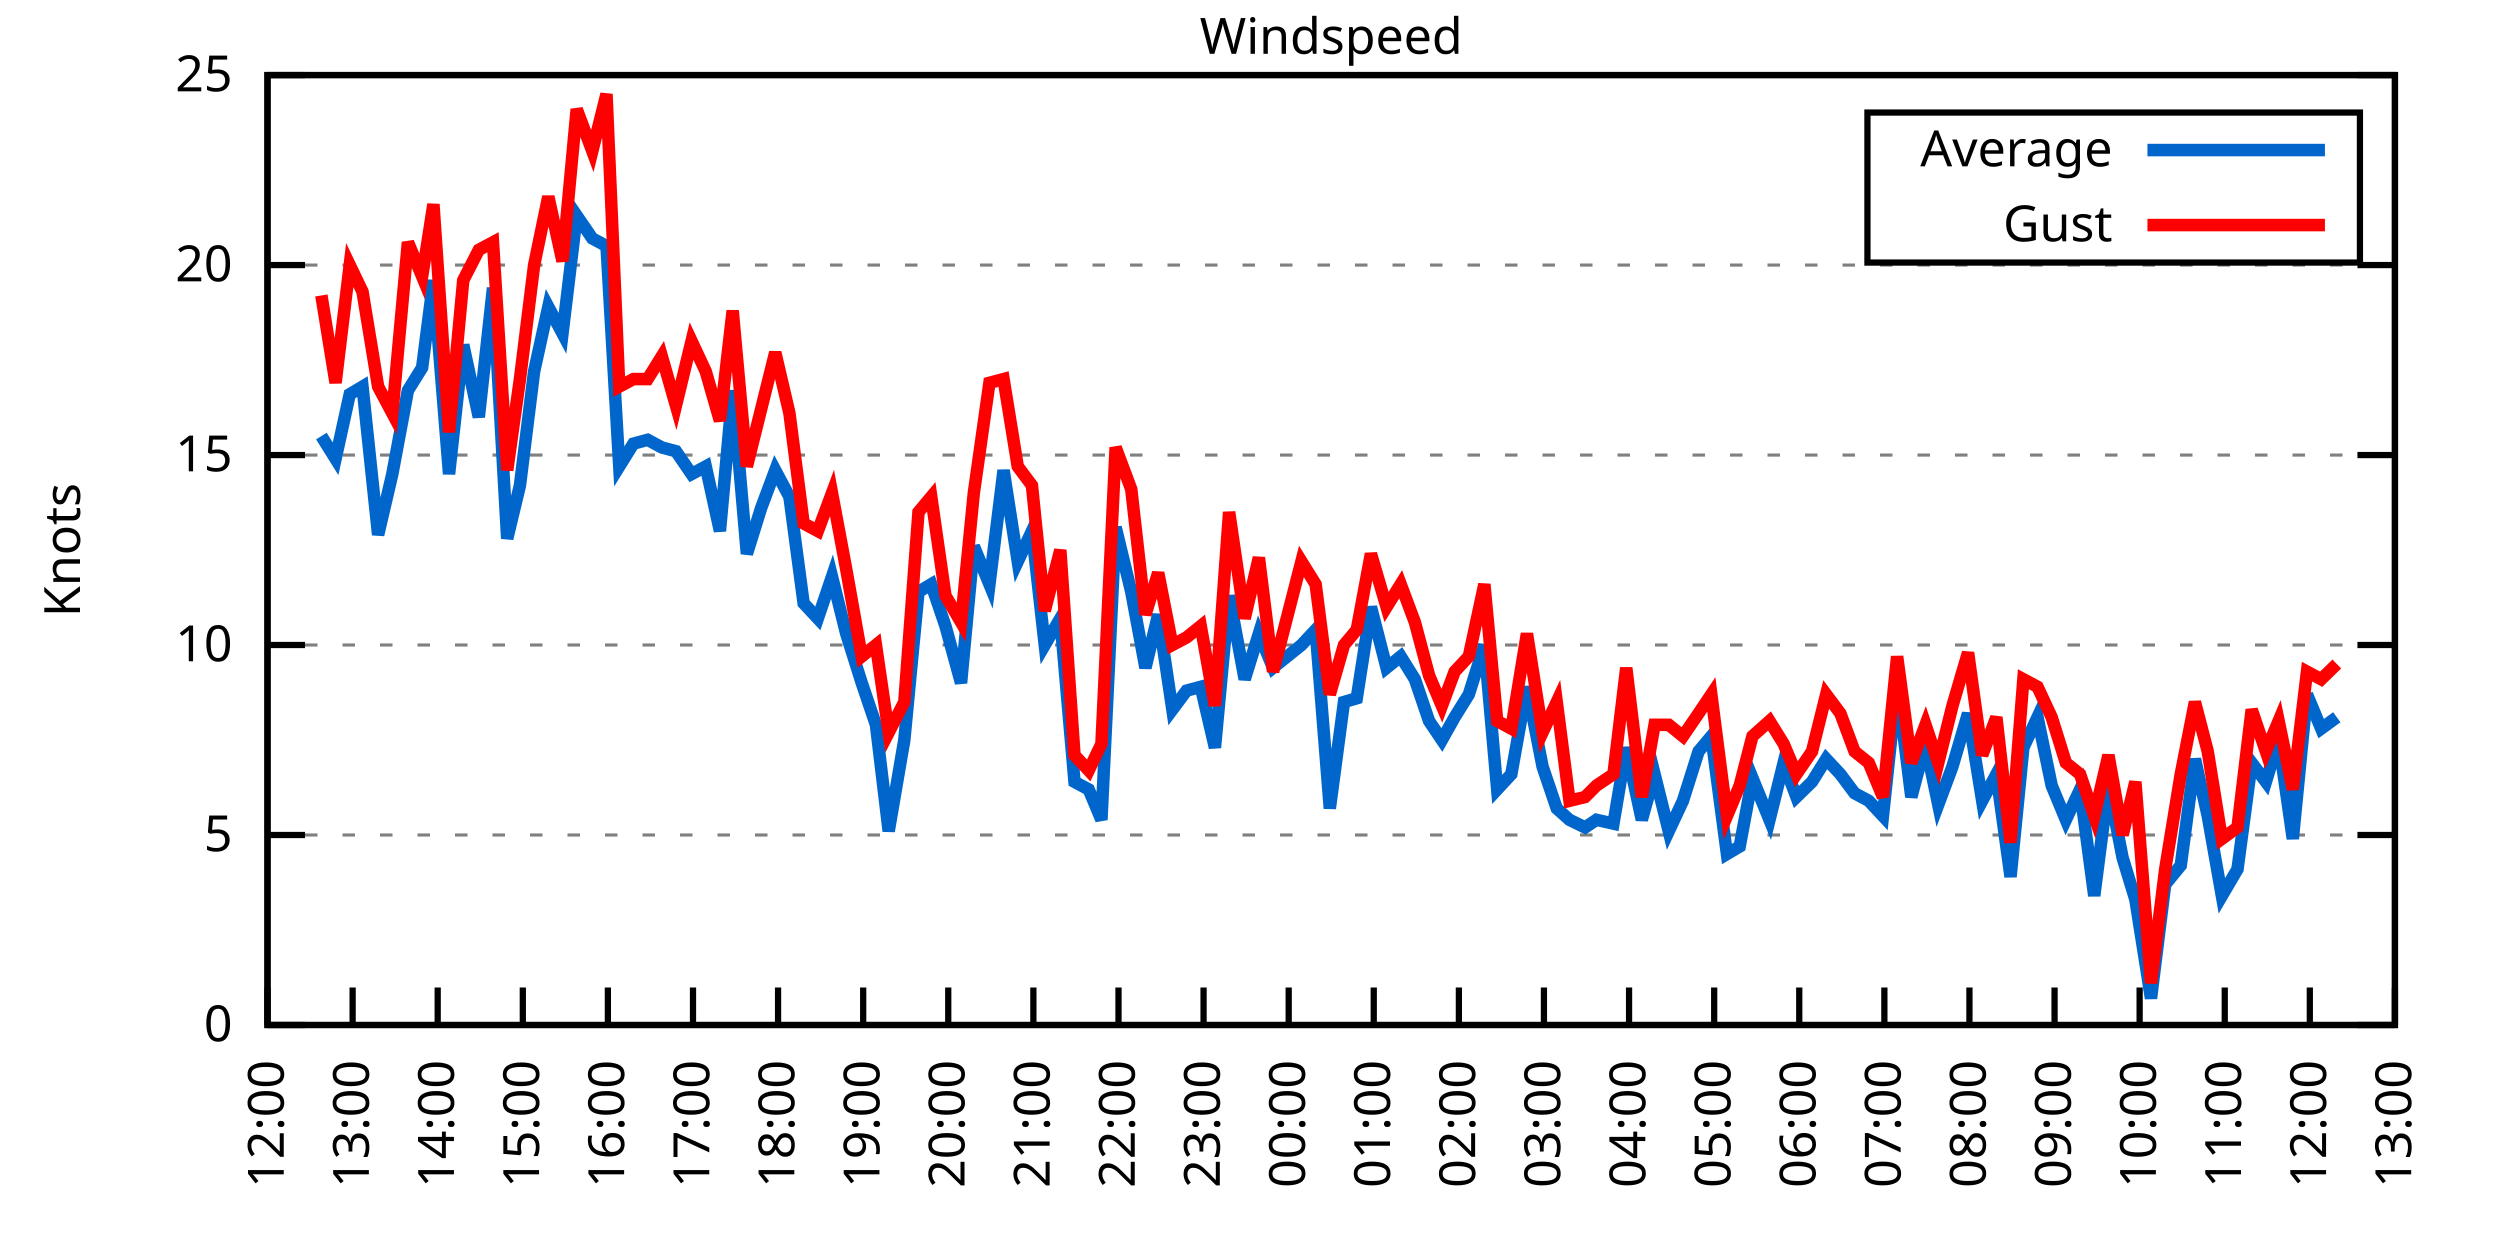
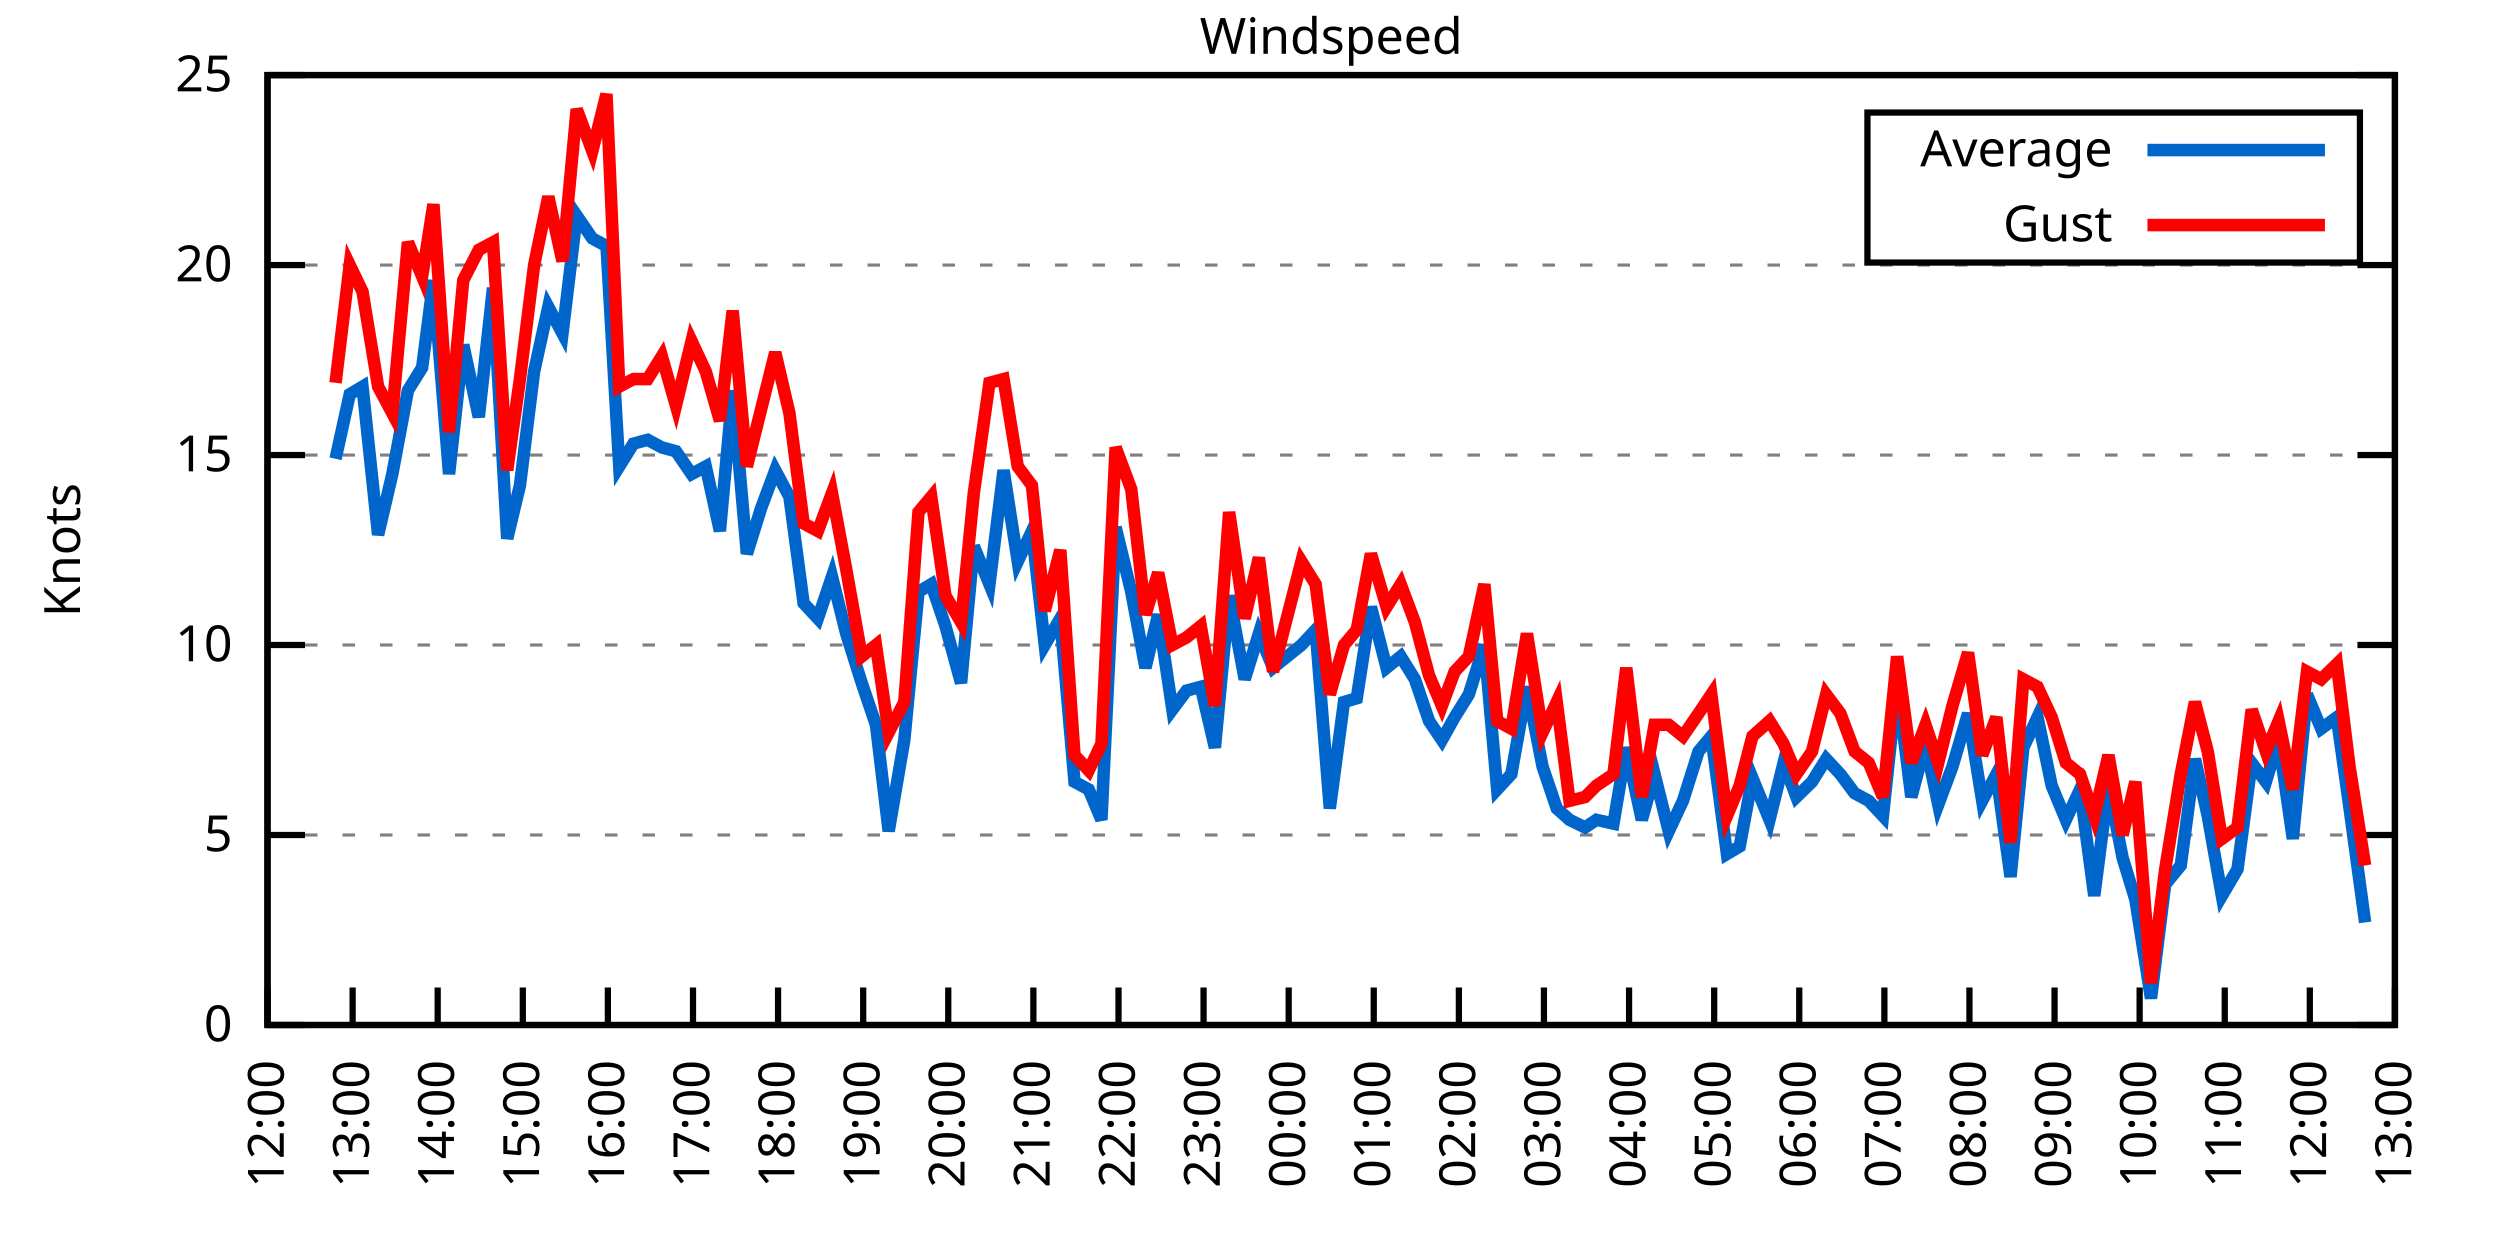
<svg xmlns="http://www.w3.org/2000/svg" xmlns:xlink="http://www.w3.org/1999/xlink" width="400" height="200" viewBox="0 0 400 200">
  <g id="gnuplot_canvas">
    <rect x="0" y="0" width="400" height="200" fill="none" />
    <defs>
      <circle id="gpDot" r="0.5" stroke-width="0.5" stroke="currentColor" />
      <path id="gpPt0" stroke-width="0.333" stroke="currentColor" d="M-1,0 h2 M0,-1 v2" />
      <path id="gpPt1" stroke-width="0.333" stroke="currentColor" d="M-1,-1 L1,1 M1,-1 L-1,1" />
      <path id="gpPt2" stroke-width="0.333" stroke="currentColor" d="M-1,0 L1,0 M0,-1 L0,1 M-1,-1 L1,1 M-1,1 L1,-1" />
      <rect id="gpPt3" stroke-width="0.333" stroke="currentColor" x="-1" y="-1" width="2" height="2" />
      <rect id="gpPt4" stroke-width="0.333" stroke="currentColor" fill="currentColor" x="-1" y="-1" width="2" height="2" />
      <circle id="gpPt5" stroke-width="0.333" stroke="currentColor" cx="0" cy="0" r="1" />
      <use xlink:href="#gpPt5" id="gpPt6" fill="currentColor" stroke="none" />
      <path id="gpPt7" stroke-width="0.333" stroke="currentColor" d="M0,-1.33 L-1.33,0.67 L1.33,0.67 z" />
      <use xlink:href="#gpPt7" id="gpPt8" fill="currentColor" stroke="none" />
      <use xlink:href="#gpPt7" id="gpPt9" stroke="currentColor" transform="rotate(180)" />
      <use xlink:href="#gpPt9" id="gpPt10" fill="currentColor" stroke="none" />
      <use xlink:href="#gpPt3" id="gpPt11" stroke="currentColor" transform="rotate(45)" />
      <use xlink:href="#gpPt11" id="gpPt12" fill="currentColor" stroke="none" />
      <path id="gpPt13" stroke-width="0.333" stroke="currentColor" d="M0,1.330 L1.265,0.411 L0.782,-1.067 L-0.782,-1.076 L-1.265,0.411 z" />
      <use xlink:href="#gpPt13" id="gpPt14" fill="currentColor" stroke="none" />
      <filter id="textbox" filterUnits="objectBoundingBox" x="0" y="0" height="1" width="1">
        <feFlood flood-color="white" flood-opacity="1" result="bgnd" />
        <feComposite in="SourceGraphic" in2="bgnd" operator="atop" />
      </filter>
      <filter id="greybox" filterUnits="objectBoundingBox" x="0" y="0" height="1" width="1">
        <feFlood flood-color="lightgrey" flood-opacity="1" result="grey" />
        <feComposite in="SourceGraphic" in2="grey" operator="atop" />
      </filter>
    </defs>
    <g fill="none" color="white" stroke="currentColor" stroke-width="1.00" stroke-linecap="butt" stroke-linejoin="miter">
</g>
    <g fill="none" color="black" stroke="currentColor" stroke-width="1.00" stroke-linecap="butt" stroke-linejoin="miter">
      <g stroke="none" shape-rendering="crispEdges">
        <polygon fill="rgb(255, 255, 255)" points="42.80,164.00 383.18,164.00 383.18,12.02 42.80,12.02 " />
      </g>
    </g>
    <g fill="none" color="black" stroke="currentColor" stroke-width="1.00" stroke-linecap="butt" stroke-linejoin="miter">
</g>
    <g fill="none" color="black" stroke="black" stroke-width="0.50" stroke-linecap="butt" stroke-linejoin="miter">
</g>
    <g fill="none" color="gray" stroke="currentColor" stroke-width="0.50" stroke-linecap="butt" stroke-linejoin="miter">
      <path stroke="gray" stroke-dasharray="2,4" class="gridline" d="M42.80,164.00 L383.19,164.00  " />
    </g>
    <g fill="none" color="gray" stroke="gray" stroke-width="1.00" stroke-linecap="butt" stroke-linejoin="miter">
</g>
    <g fill="none" color="black" stroke="currentColor" stroke-width="1.00" stroke-linecap="butt" stroke-linejoin="miter">
      <path stroke="black" d="M42.80,164.00 L48.80,164.00 M383.19,164.00 L377.19,164.00  " />
      <g transform="translate(37.20,166.60)" stroke="none" fill="black" font-family="Sans" font-size="8.00" text-anchor="end">
        <text>
          <tspan font-family="Sans"> 0</tspan>
        </text>
      </g>
    </g>
    <g fill="none" color="black" stroke="currentColor" stroke-width="1.00" stroke-linecap="butt" stroke-linejoin="miter">
</g>
    <g fill="none" color="black" stroke="black" stroke-width="0.50" stroke-linecap="butt" stroke-linejoin="miter">
</g>
    <g fill="none" color="gray" stroke="currentColor" stroke-width="0.50" stroke-linecap="butt" stroke-linejoin="miter">
      <path stroke="gray" stroke-dasharray="2,4" class="gridline" d="M42.80,133.60 L383.19,133.60  " />
    </g>
    <g fill="none" color="gray" stroke="gray" stroke-width="1.00" stroke-linecap="butt" stroke-linejoin="miter">
</g>
    <g fill="none" color="black" stroke="currentColor" stroke-width="1.00" stroke-linecap="butt" stroke-linejoin="miter">
      <path stroke="black" d="M42.80,133.60 L48.80,133.60 M383.19,133.60 L377.19,133.60  " />
      <g transform="translate(37.20,136.20)" stroke="none" fill="black" font-family="Sans" font-size="8.00" text-anchor="end">
        <text>
          <tspan font-family="Sans"> 5</tspan>
        </text>
      </g>
    </g>
    <g fill="none" color="black" stroke="currentColor" stroke-width="1.00" stroke-linecap="butt" stroke-linejoin="miter">
</g>
    <g fill="none" color="black" stroke="black" stroke-width="0.50" stroke-linecap="butt" stroke-linejoin="miter">
</g>
    <g fill="none" color="gray" stroke="currentColor" stroke-width="0.50" stroke-linecap="butt" stroke-linejoin="miter">
      <path stroke="gray" stroke-dasharray="2,4" class="gridline" d="M42.80,103.20 L383.19,103.20  " />
    </g>
    <g fill="none" color="gray" stroke="gray" stroke-width="1.00" stroke-linecap="butt" stroke-linejoin="miter">
</g>
    <g fill="none" color="black" stroke="currentColor" stroke-width="1.00" stroke-linecap="butt" stroke-linejoin="miter">
      <path stroke="black" d="M42.80,103.20 L48.80,103.20 M383.19,103.20 L377.19,103.20  " />
      <g transform="translate(37.20,105.80)" stroke="none" fill="black" font-family="Sans" font-size="8.00" text-anchor="end">
        <text>
          <tspan font-family="Sans"> 10</tspan>
        </text>
      </g>
    </g>
    <g fill="none" color="black" stroke="currentColor" stroke-width="1.00" stroke-linecap="butt" stroke-linejoin="miter">
</g>
    <g fill="none" color="black" stroke="black" stroke-width="0.50" stroke-linecap="butt" stroke-linejoin="miter">
</g>
    <g fill="none" color="gray" stroke="currentColor" stroke-width="0.50" stroke-linecap="butt" stroke-linejoin="miter">
      <path stroke="gray" stroke-dasharray="2,4" class="gridline" d="M42.80,72.81 L383.19,72.81  " />
    </g>
    <g fill="none" color="gray" stroke="gray" stroke-width="1.00" stroke-linecap="butt" stroke-linejoin="miter">
</g>
    <g fill="none" color="black" stroke="currentColor" stroke-width="1.00" stroke-linecap="butt" stroke-linejoin="miter">
      <path stroke="black" d="M42.80,72.81 L48.80,72.81 M383.19,72.81 L377.19,72.81  " />
      <g transform="translate(37.20,75.41)" stroke="none" fill="black" font-family="Sans" font-size="8.00" text-anchor="end">
        <text>
          <tspan font-family="Sans"> 15</tspan>
        </text>
      </g>
    </g>
    <g fill="none" color="black" stroke="currentColor" stroke-width="1.00" stroke-linecap="butt" stroke-linejoin="miter">
</g>
    <g fill="none" color="black" stroke="black" stroke-width="0.50" stroke-linecap="butt" stroke-linejoin="miter">
</g>
    <g fill="none" color="gray" stroke="currentColor" stroke-width="0.50" stroke-linecap="butt" stroke-linejoin="miter">
      <path stroke="gray" stroke-dasharray="2,4" class="gridline" d="M42.80,42.41 L383.19,42.41  " />
    </g>
    <g fill="none" color="gray" stroke="gray" stroke-width="1.00" stroke-linecap="butt" stroke-linejoin="miter">
</g>
    <g fill="none" color="black" stroke="currentColor" stroke-width="1.00" stroke-linecap="butt" stroke-linejoin="miter">
      <path stroke="black" d="M42.80,42.41 L48.80,42.41 M383.19,42.41 L377.19,42.41  " />
      <g transform="translate(37.20,45.01)" stroke="none" fill="black" font-family="Sans" font-size="8.00" text-anchor="end">
        <text>
          <tspan font-family="Sans"> 20</tspan>
        </text>
      </g>
    </g>
    <g fill="none" color="black" stroke="currentColor" stroke-width="1.00" stroke-linecap="butt" stroke-linejoin="miter">
</g>
    <g fill="none" color="black" stroke="black" stroke-width="0.50" stroke-linecap="butt" stroke-linejoin="miter">
</g>
    <g fill="none" color="gray" stroke="currentColor" stroke-width="0.50" stroke-linecap="butt" stroke-linejoin="miter">
      <path stroke="gray" stroke-dasharray="2,4" class="gridline" d="M42.80,12.01 L383.19,12.01  " />
    </g>
    <g fill="none" color="gray" stroke="gray" stroke-width="1.00" stroke-linecap="butt" stroke-linejoin="miter">
</g>
    <g fill="none" color="black" stroke="currentColor" stroke-width="1.00" stroke-linecap="butt" stroke-linejoin="miter">
      <path stroke="black" d="M42.80,12.01 L48.80,12.01 M383.19,12.01 L377.19,12.01  " />
      <g transform="translate(37.20,14.61)" stroke="none" fill="black" font-family="Sans" font-size="8.00" text-anchor="end">
        <text>
          <tspan font-family="Sans"> 25</tspan>
        </text>
      </g>
    </g>
    <g fill="none" color="black" stroke="currentColor" stroke-width="1.00" stroke-linecap="butt" stroke-linejoin="miter">
      <path stroke="black" d="M42.80,164.00 L42.80,158.00  " />
      <g transform="translate(45.40,169.60) rotate(270.00)" stroke="none" fill="black" font-family="Sans" font-size="8.00" text-anchor="end">
        <text>
          <tspan font-family="Sans">12:00</tspan>
        </text>
      </g>
    </g>
    <g fill="none" color="black" stroke="currentColor" stroke-width="1.00" stroke-linecap="butt" stroke-linejoin="miter">
      <path stroke="black" d="M56.42,164.00 L56.42,158.00  " />
      <g transform="translate(59.02,169.60) rotate(270.00)" stroke="none" fill="black" font-family="Sans" font-size="8.00" text-anchor="end">
        <text>
          <tspan font-family="Sans">13:00</tspan>
        </text>
      </g>
    </g>
    <g fill="none" color="black" stroke="currentColor" stroke-width="1.00" stroke-linecap="butt" stroke-linejoin="miter">
      <path stroke="black" d="M70.03,164.00 L70.03,158.00  " />
      <g transform="translate(72.63,169.60) rotate(270.00)" stroke="none" fill="black" font-family="Sans" font-size="8.00" text-anchor="end">
        <text>
          <tspan font-family="Sans">14:00</tspan>
        </text>
      </g>
    </g>
    <g fill="none" color="black" stroke="currentColor" stroke-width="1.00" stroke-linecap="butt" stroke-linejoin="miter">
      <path stroke="black" d="M83.65,164.00 L83.65,158.00  " />
      <g transform="translate(86.25,169.60) rotate(270.00)" stroke="none" fill="black" font-family="Sans" font-size="8.00" text-anchor="end">
        <text>
          <tspan font-family="Sans">15:00</tspan>
        </text>
      </g>
    </g>
    <g fill="none" color="black" stroke="currentColor" stroke-width="1.00" stroke-linecap="butt" stroke-linejoin="miter">
      <path stroke="black" d="M97.26,164.00 L97.26,158.00  " />
      <g transform="translate(99.86,169.60) rotate(270.00)" stroke="none" fill="black" font-family="Sans" font-size="8.00" text-anchor="end">
        <text>
          <tspan font-family="Sans">16:00</tspan>
        </text>
      </g>
    </g>
    <g fill="none" color="black" stroke="currentColor" stroke-width="1.00" stroke-linecap="butt" stroke-linejoin="miter">
      <path stroke="black" d="M110.88,164.00 L110.88,158.00  " />
      <g transform="translate(113.48,169.60) rotate(270.00)" stroke="none" fill="black" font-family="Sans" font-size="8.00" text-anchor="end">
        <text>
          <tspan font-family="Sans">17:00</tspan>
        </text>
      </g>
    </g>
    <g fill="none" color="black" stroke="currentColor" stroke-width="1.00" stroke-linecap="butt" stroke-linejoin="miter">
      <path stroke="black" d="M124.49,164.00 L124.49,158.00  " />
      <g transform="translate(127.09,169.60) rotate(270.00)" stroke="none" fill="black" font-family="Sans" font-size="8.00" text-anchor="end">
        <text>
          <tspan font-family="Sans">18:00</tspan>
        </text>
      </g>
    </g>
    <g fill="none" color="black" stroke="currentColor" stroke-width="1.00" stroke-linecap="butt" stroke-linejoin="miter">
      <path stroke="black" d="M138.11,164.00 L138.11,158.00  " />
      <g transform="translate(140.71,169.60) rotate(270.00)" stroke="none" fill="black" font-family="Sans" font-size="8.00" text-anchor="end">
        <text>
          <tspan font-family="Sans">19:00</tspan>
        </text>
      </g>
    </g>
    <g fill="none" color="black" stroke="currentColor" stroke-width="1.00" stroke-linecap="butt" stroke-linejoin="miter">
      <path stroke="black" d="M151.72,164.00 L151.72,158.00  " />
      <g transform="translate(154.32,169.60) rotate(270.00)" stroke="none" fill="black" font-family="Sans" font-size="8.00" text-anchor="end">
        <text>
          <tspan font-family="Sans">20:00</tspan>
        </text>
      </g>
    </g>
    <g fill="none" color="black" stroke="currentColor" stroke-width="1.00" stroke-linecap="butt" stroke-linejoin="miter">
      <path stroke="black" d="M165.34,164.00 L165.34,158.00  " />
      <g transform="translate(167.94,169.60) rotate(270.00)" stroke="none" fill="black" font-family="Sans" font-size="8.00" text-anchor="end">
        <text>
          <tspan font-family="Sans">21:00</tspan>
        </text>
      </g>
    </g>
    <g fill="none" color="black" stroke="currentColor" stroke-width="1.00" stroke-linecap="butt" stroke-linejoin="miter">
      <path stroke="black" d="M178.96,164.00 L178.96,158.00  " />
      <g transform="translate(181.56,169.60) rotate(270.00)" stroke="none" fill="black" font-family="Sans" font-size="8.00" text-anchor="end">
        <text>
          <tspan font-family="Sans">22:00</tspan>
        </text>
      </g>
    </g>
    <g fill="none" color="black" stroke="currentColor" stroke-width="1.00" stroke-linecap="butt" stroke-linejoin="miter">
      <path stroke="black" d="M192.57,164.00 L192.57,158.00  " />
      <g transform="translate(195.17,169.60) rotate(270.00)" stroke="none" fill="black" font-family="Sans" font-size="8.00" text-anchor="end">
        <text>
          <tspan font-family="Sans">23:00</tspan>
        </text>
      </g>
    </g>
    <g fill="none" color="black" stroke="currentColor" stroke-width="1.00" stroke-linecap="butt" stroke-linejoin="miter">
      <path stroke="black" d="M206.19,164.00 L206.19,158.00  " />
      <g transform="translate(208.79,169.60) rotate(270.00)" stroke="none" fill="black" font-family="Sans" font-size="8.00" text-anchor="end">
        <text>
          <tspan font-family="Sans">00:00</tspan>
        </text>
      </g>
    </g>
    <g fill="none" color="black" stroke="currentColor" stroke-width="1.00" stroke-linecap="butt" stroke-linejoin="miter">
      <path stroke="black" d="M219.80,164.00 L219.80,158.00  " />
      <g transform="translate(222.40,169.60) rotate(270.00)" stroke="none" fill="black" font-family="Sans" font-size="8.00" text-anchor="end">
        <text>
          <tspan font-family="Sans">01:00</tspan>
        </text>
      </g>
    </g>
    <g fill="none" color="black" stroke="currentColor" stroke-width="1.00" stroke-linecap="butt" stroke-linejoin="miter">
      <path stroke="black" d="M233.42,164.00 L233.42,158.00  " />
      <g transform="translate(236.02,169.60) rotate(270.00)" stroke="none" fill="black" font-family="Sans" font-size="8.00" text-anchor="end">
        <text>
          <tspan font-family="Sans">02:00</tspan>
        </text>
      </g>
    </g>
    <g fill="none" color="black" stroke="currentColor" stroke-width="1.00" stroke-linecap="butt" stroke-linejoin="miter">
      <path stroke="black" d="M247.03,164.00 L247.03,158.00  " />
      <g transform="translate(249.63,169.60) rotate(270.00)" stroke="none" fill="black" font-family="Sans" font-size="8.00" text-anchor="end">
        <text>
          <tspan font-family="Sans">03:00</tspan>
        </text>
      </g>
    </g>
    <g fill="none" color="black" stroke="currentColor" stroke-width="1.00" stroke-linecap="butt" stroke-linejoin="miter">
      <path stroke="black" d="M260.65,164.00 L260.65,158.00  " />
      <g transform="translate(263.25,169.60) rotate(270.00)" stroke="none" fill="black" font-family="Sans" font-size="8.00" text-anchor="end">
        <text>
          <tspan font-family="Sans">04:00</tspan>
        </text>
      </g>
    </g>
    <g fill="none" color="black" stroke="currentColor" stroke-width="1.00" stroke-linecap="butt" stroke-linejoin="miter">
      <path stroke="black" d="M274.27,164.00 L274.27,158.00  " />
      <g transform="translate(276.87,169.60) rotate(270.00)" stroke="none" fill="black" font-family="Sans" font-size="8.00" text-anchor="end">
        <text>
          <tspan font-family="Sans">05:00</tspan>
        </text>
      </g>
    </g>
    <g fill="none" color="black" stroke="currentColor" stroke-width="1.00" stroke-linecap="butt" stroke-linejoin="miter">
      <path stroke="black" d="M287.88,164.00 L287.88,158.00  " />
      <g transform="translate(290.48,169.60) rotate(270.00)" stroke="none" fill="black" font-family="Sans" font-size="8.00" text-anchor="end">
        <text>
          <tspan font-family="Sans">06:00</tspan>
        </text>
      </g>
    </g>
    <g fill="none" color="black" stroke="currentColor" stroke-width="1.00" stroke-linecap="butt" stroke-linejoin="miter">
      <path stroke="black" d="M301.50,164.00 L301.50,158.00  " />
      <g transform="translate(304.10,169.60) rotate(270.00)" stroke="none" fill="black" font-family="Sans" font-size="8.00" text-anchor="end">
        <text>
          <tspan font-family="Sans">07:00</tspan>
        </text>
      </g>
    </g>
    <g fill="none" color="black" stroke="currentColor" stroke-width="1.00" stroke-linecap="butt" stroke-linejoin="miter">
      <path stroke="black" d="M315.11,164.00 L315.11,158.00  " />
      <g transform="translate(317.71,169.60) rotate(270.00)" stroke="none" fill="black" font-family="Sans" font-size="8.00" text-anchor="end">
        <text>
          <tspan font-family="Sans">08:00</tspan>
        </text>
      </g>
    </g>
    <g fill="none" color="black" stroke="currentColor" stroke-width="1.00" stroke-linecap="butt" stroke-linejoin="miter">
      <path stroke="black" d="M328.73,164.00 L328.73,158.00  " />
      <g transform="translate(331.33,169.60) rotate(270.00)" stroke="none" fill="black" font-family="Sans" font-size="8.00" text-anchor="end">
        <text>
          <tspan font-family="Sans">09:00</tspan>
        </text>
      </g>
    </g>
    <g fill="none" color="black" stroke="currentColor" stroke-width="1.00" stroke-linecap="butt" stroke-linejoin="miter">
      <path stroke="black" d="M342.34,164.00 L342.34,158.00  " />
      <g transform="translate(344.94,169.60) rotate(270.00)" stroke="none" fill="black" font-family="Sans" font-size="8.00" text-anchor="end">
        <text>
          <tspan font-family="Sans">10:00</tspan>
        </text>
      </g>
    </g>
    <g fill="none" color="black" stroke="currentColor" stroke-width="1.00" stroke-linecap="butt" stroke-linejoin="miter">
      <path stroke="black" d="M355.96,164.00 L355.96,158.00  " />
      <g transform="translate(358.56,169.60) rotate(270.00)" stroke="none" fill="black" font-family="Sans" font-size="8.00" text-anchor="end">
        <text>
          <tspan font-family="Sans">11:00</tspan>
        </text>
      </g>
    </g>
    <g fill="none" color="black" stroke="currentColor" stroke-width="1.00" stroke-linecap="butt" stroke-linejoin="miter">
      <path stroke="black" d="M369.57,164.00 L369.57,158.00  " />
      <g transform="translate(372.17,169.60) rotate(270.00)" stroke="none" fill="black" font-family="Sans" font-size="8.00" text-anchor="end">
        <text>
          <tspan font-family="Sans">12:00</tspan>
        </text>
      </g>
    </g>
    <g fill="none" color="black" stroke="currentColor" stroke-width="1.00" stroke-linecap="butt" stroke-linejoin="miter">
      <path stroke="black" d="M383.19,164.00 L383.19,158.00  " />
      <g transform="translate(385.79,169.60) rotate(270.00)" stroke="none" fill="black" font-family="Sans" font-size="8.00" text-anchor="end">
        <text>
          <tspan font-family="Sans">13:00</tspan>
        </text>
      </g>
    </g>
    <g fill="none" color="black" stroke="currentColor" stroke-width="1.00" stroke-linecap="butt" stroke-linejoin="miter">
</g>
    <g fill="none" color="black" stroke="currentColor" stroke-width="1.00" stroke-linecap="butt" stroke-linejoin="miter">
      <path stroke="black" d="M42.80,12.01 L42.80,164.00 L383.19,164.00 L383.19,12.01 L42.80,12.01 Z  " />
    </g>
    <g fill="none" color="black" stroke="currentColor" stroke-width="1.00" stroke-linecap="butt" stroke-linejoin="miter">
</g>
    <g fill="none" color="black" stroke="currentColor" stroke-width="1.00" stroke-linecap="butt" stroke-linejoin="miter">
      <path stroke="black" d="M298.79,42.01 L298.79,18.01 L377.59,18.01 L377.59,42.01 L298.79,42.01 Z  " />
    </g>
    <g id="Windspeed_plot_1">
      <g fill="none" color="white" stroke="black" stroke-width="2.00" stroke-linecap="butt" stroke-linejoin="miter">
</g>
      <g fill="none" color="black" stroke="currentColor" stroke-width="2.00" stroke-linecap="butt" stroke-linejoin="miter">
        <g transform="translate(337.99,26.61)" stroke="none" fill="black" font-family="Sans" font-size="8.00" text-anchor="end">
          <text>
            <tspan font-family="Sans">Average</tspan>
          </text>
        </g>
      </g>
      <g fill="none" color="black" stroke="currentColor" stroke-width="2.00" stroke-linecap="butt" stroke-linejoin="miter">
-         <path stroke="rgb(  0, 102, 204)" d="M343.59,24.01 L371.99,24.01 M51.42,69.77 L53.69,73.41 L55.96,63.08 L58.00,61.86 L60.50,85.57 L62.77,75.85   L65.27,62.47 L67.54,58.82 L69.35,44.84 L71.85,75.85 L74.12,55.18 L76.61,66.73 L78.88,46.06 L81.15,86.18   L83.19,77.67 L85.46,59.43 L87.73,49.10 L90.00,53.35 L92.27,34.50 L94.77,38.15 L97.04,39.37 L99.08,74.63   L101.35,70.98 L103.62,70.37 L105.89,71.59 L108.15,72.20 L110.65,75.85 L112.92,74.63 L115.19,84.97 L117.23,62.47   L119.50,88.61 L121.77,81.32 L124.04,75.24 L126.31,79.49 L128.58,96.52 L130.85,98.95 L133.12,92.26 L135.39,101.38   L137.88,109.28 L140.15,115.97 L142.19,132.99 L144.69,118.40 L146.96,94.69 L149.00,93.48 L151.27,100.16 L153.77,109.28   L155.81,87.40 L158.31,93.48 L160.57,75.24 L162.84,89.83 L165.11,84.97 L167.16,103.20 L169.65,98.95 L171.92,125.09   L174.19,126.31 L176.23,131.17 L178.50,84.36 L181.00,94.69 L183.27,106.85 L185.31,98.34 L187.58,113.54 L189.85,110.50   L192.12,109.89 L194.39,119.62 L196.66,95.30 L199.15,108.68 L201.42,101.38 L203.69,106.85 L208.23,103.20 L210.50,100.77   L212.77,129.35 L215.04,112.32 L217.08,111.72 L219.35,97.12 L221.85,106.85 L224.11,105.03 L226.38,108.68 L228.65,115.36   L230.70,118.40 L232.74,114.76 L235.01,111.11 L237.50,103.20 L239.55,126.31 L241.81,123.87 L244.31,109.89 L246.81,122.66   L249.08,129.35 L251.12,131.17 L253.61,132.39 L255.43,131.17 L258.15,131.78 L260.20,119.62 L262.69,131.17 L264.73,123.87   L267.00,132.99 L269.27,128.13 L271.77,120.23 L273.81,117.80 L276.31,136.64 L278.35,135.43 L280.39,124.48 L283.12,131.17   L285.38,122.05 L287.43,127.52 L289.92,125.09 L292.19,121.44 L294.46,123.87 L296.73,126.91 L299.00,128.13 L301.27,130.56   L303.54,109.28 L305.81,127.52 L308.08,119.01 L310.12,128.74 L312.39,122.66 L314.89,114.15 L317.15,128.13 L319.42,123.87   L321.69,140.29 L323.74,119.62 L326.00,114.76 L328.27,125.70 L330.54,131.17 L332.81,126.31 L335.08,143.33 L337.35,125.70   L339.62,137.25 L341.66,143.94 L344.16,159.74 L346.43,141.51 L348.92,138.47 L351.19,121.44 L353.24,130.56 L355.50,143.33   L358.00,139.07 L360.27,122.05 L362.54,125.09 L364.58,118.40 L366.85,134.21 L369.12,111.11 L371.39,116.58 L373.89,114.76    " />
+         <path stroke="rgb(  0, 102, 204)" d="M343.59,24.01 L371.99,24.01 M53.69,73.41 L55.96,63.08 L58.00,61.86 L60.50,85.57 L62.77,75.85 L65.27,62.47   L67.54,58.82 L69.35,44.84 L71.85,75.85 L74.12,55.18 L76.61,66.73 L78.88,46.06 L81.15,86.18 L83.19,77.67   L85.46,59.43 L87.73,49.10 L90.00,53.35 L92.27,34.50 L94.77,38.15 L97.04,39.37 L99.08,74.63 L101.35,70.98   L103.62,70.37 L105.89,71.59 L108.15,72.20 L110.65,75.85 L112.92,74.63 L115.19,84.97 L117.23,62.47 L119.50,88.61   L121.77,81.32 L124.04,75.24 L126.31,79.49 L128.58,96.52 L130.85,98.95 L133.12,92.26 L135.39,101.38 L137.88,109.28   L140.15,115.97 L142.19,132.99 L144.69,118.40 L146.96,94.69 L149.00,93.48 L151.27,100.16 L153.77,109.28 L155.81,87.40   L158.31,93.48 L160.57,75.24 L162.84,89.83 L165.11,84.97 L167.16,103.20 L169.65,98.95 L171.92,125.09 L174.19,126.31   L176.23,131.17 L178.50,84.36 L181.00,94.69 L183.27,106.85 L185.31,98.34 L187.58,113.54 L189.85,110.50 L192.12,109.89   L194.39,119.62 L196.66,95.30 L199.15,108.68 L201.42,101.38 L203.69,106.85 L208.23,103.20 L210.50,100.77 L212.77,129.35   L215.04,112.32 L217.08,111.72 L219.35,97.12 L221.85,106.85 L224.11,105.03 L226.38,108.68 L228.65,115.36 L230.70,118.40   L232.74,114.76 L235.01,111.11 L237.50,103.20 L239.55,126.31 L241.81,123.87 L244.31,109.89 L246.81,122.66 L249.08,129.35   L251.12,131.17 L253.61,132.39 L255.43,131.17 L258.15,131.78 L260.20,119.62 L262.69,131.17 L264.73,123.87 L267.00,132.99   L269.27,128.13 L271.77,120.23 L273.81,117.80 L276.31,136.64 L278.35,135.43 L280.39,124.48 L283.12,131.17 L285.38,122.05   L287.43,127.52 L289.92,125.09 L292.19,121.44 L294.46,123.87 L296.73,126.91 L299.00,128.13 L301.27,130.56 L303.54,109.28   L305.81,127.52 L308.08,119.01 L310.12,128.74 L312.39,122.66 L314.89,114.15 L317.15,128.13 L319.42,123.87 L321.69,140.29   L323.74,119.62 L326.00,114.76 L328.27,125.70 L330.54,131.17 L332.81,126.31 L335.08,143.33 L337.35,125.70 L339.62,137.25   L341.66,143.94 L344.16,159.74 L346.43,141.51 L348.92,138.47 L351.19,121.44 L353.24,130.56 L355.50,143.33 L358.00,139.07   L360.27,122.05 L362.54,125.09 L364.58,118.40 L366.85,134.21 L369.12,111.11 L371.39,116.58 L373.89,114.76 L375.93,129.35   L378.42,147.59  " />
      </g>
    </g>
    <g id="Windspeed_plot_2">
      <g fill="none" color="black" stroke="currentColor" stroke-width="2.00" stroke-linecap="butt" stroke-linejoin="miter">
        <g transform="translate(337.99,38.61)" stroke="none" fill="black" font-family="Sans" font-size="8.00" text-anchor="end">
          <text>
            <tspan font-family="Sans">Gust</tspan>
          </text>
        </g>
      </g>
      <g fill="none" color="black" stroke="currentColor" stroke-width="2.00" stroke-linecap="butt" stroke-linejoin="miter">
-         <path stroke="rgb(255,   0,   0)" d="M343.59,36.01 L371.99,36.01 M51.42,47.27 L53.69,61.25 L55.96,42.41 L58.00,46.66 L60.50,61.86 L62.77,66.12   L65.27,38.76 L67.54,44.23 L69.35,32.68 L71.85,69.16 L74.12,44.84 L76.61,39.98 L78.88,38.76 L81.15,75.24   L83.19,60.65 L85.46,42.41 L87.73,31.46 L90.00,41.80 L92.27,17.48 L94.77,24.17 L97.04,15.05 L99.08,61.86   L101.35,60.65 L103.62,60.65 L105.89,57.00 L108.15,64.90 L110.65,54.57 L112.92,59.43 L115.19,67.33 L117.23,49.70   L119.50,74.63 L121.77,65.51 L124.04,56.39 L126.31,66.12 L128.58,83.75 L130.85,84.97 L133.12,78.89 L135.39,91.04   L137.88,105.03 L140.15,103.20 L142.19,117.19 L144.69,112.32 L146.96,81.93 L149.00,79.49 L151.27,95.30 L153.77,99.56   L155.81,78.89 L158.31,61.25 L160.57,60.65 L162.84,74.63 L165.11,77.67 L167.16,97.73 L169.65,88.00 L171.92,120.83   L174.19,123.27 L176.23,119.01 L178.50,71.59 L181.00,78.28 L183.27,98.34 L185.31,91.65 L187.58,103.20 L189.85,101.99   L192.12,100.16 L194.39,112.93 L196.66,81.93 L199.15,98.95 L201.42,89.22 L203.69,107.46 L208.23,89.83 L210.50,93.48   L212.77,111.11 L215.04,103.20 L217.08,100.77 L219.35,88.61 L221.85,97.12 L224.11,93.48 L226.38,99.56 L228.65,108.07   L230.70,112.93 L232.74,107.46 L235.01,105.03 L237.50,93.48 L239.55,115.36 L241.81,116.58 L244.31,101.38 L246.81,117.19   L249.08,112.32 L251.12,128.13 L253.61,127.52 L255.43,125.70 L258.15,123.87 L260.20,106.85 L262.69,127.52 L264.73,115.97   L267.00,115.97 L269.27,117.80 L271.77,114.15 L273.81,111.11 L276.31,130.56 L278.35,125.70 L280.39,117.80 L283.12,115.36   L285.38,119.01 L287.43,123.87 L289.92,120.23 L292.19,111.11 L294.46,114.15 L296.73,120.23 L299.00,122.05 L301.27,127.52   L303.54,105.03 L305.81,122.05 L308.08,115.97 L310.12,122.05 L312.39,112.93 L314.89,104.42 L317.15,120.83 L319.42,114.76   L321.69,134.82 L323.74,108.68 L326.00,109.89 L328.27,114.76 L330.54,122.05 L332.81,123.87 L335.08,130.56 L337.35,120.83   L339.62,133.60 L341.66,125.09 L344.16,157.31 L346.43,139.07 L348.92,123.87 L351.19,112.32 L353.24,120.23 L355.50,134.21   L358.00,132.39 L360.27,113.54 L362.54,120.23 L364.58,115.36 L366.85,126.31 L369.12,107.46 L371.39,108.68 L373.89,106.24    " />
+         <path stroke="rgb(255,   0,   0)" d="M343.59,36.01 L371.99,36.01 M53.69,61.25 L55.96,42.41 L58.00,46.66 L60.50,61.86 L62.77,66.12 L65.27,38.76   L67.54,44.23 L69.35,32.68 L71.85,69.16 L74.12,44.84 L76.61,39.98 L78.88,38.76 L81.15,75.24 L83.19,60.65   L85.46,42.41 L87.73,31.46 L90.00,41.80 L92.27,17.48 L94.77,24.17 L97.04,15.05 L99.08,61.86 L101.35,60.65   L103.62,60.65 L105.89,57.00 L108.15,64.90 L110.65,54.57 L112.92,59.43 L115.19,67.33 L117.23,49.70 L119.50,74.63   L121.77,65.51 L124.04,56.39 L126.31,66.12 L128.58,83.75 L130.85,84.97 L133.12,78.89 L135.39,91.04 L137.88,105.03   L140.15,103.20 L142.19,117.19 L144.69,112.32 L146.96,81.93 L149.00,79.49 L151.27,95.30 L153.77,99.56 L155.81,78.89   L158.31,61.25 L160.57,60.65 L162.84,74.63 L165.11,77.67 L167.16,97.73 L169.65,88.00 L171.92,120.83 L174.19,123.27   L176.23,119.01 L178.50,71.59 L181.00,78.28 L183.27,98.34 L185.31,91.65 L187.58,103.20 L189.85,101.99 L192.12,100.16   L194.39,112.93 L196.66,81.93 L199.15,98.95 L201.42,89.22 L203.69,107.46 L208.23,89.83 L210.50,93.48 L212.77,111.11   L215.04,103.20 L217.08,100.77 L219.35,88.61 L221.85,97.12 L224.11,93.48 L226.38,99.56 L228.65,108.07 L230.70,112.93   L232.74,107.46 L235.01,105.03 L237.50,93.48 L239.55,115.36 L241.81,116.58 L244.31,101.38 L246.81,117.19 L249.08,112.32   L251.12,128.13 L253.61,127.52 L255.43,125.70 L258.15,123.87 L260.20,106.85 L262.69,127.52 L264.73,115.97 L267.00,115.97   L269.27,117.80 L271.77,114.15 L273.81,111.11 L276.31,130.56 L278.35,125.70 L280.39,117.80 L283.12,115.36 L285.38,119.01   L287.43,123.87 L289.92,120.23 L292.19,111.11 L294.46,114.15 L296.73,120.23 L299.00,122.05 L301.27,127.52 L303.54,105.03   L305.81,122.05 L308.08,115.97 L310.12,122.05 L312.39,112.93 L314.89,104.42 L317.15,120.83 L319.42,114.76 L321.69,134.82   L323.74,108.68 L326.00,109.89 L328.27,114.76 L330.54,122.05 L332.81,123.87 L335.08,130.56 L337.35,120.83 L339.62,133.60   L341.66,125.09 L344.16,157.31 L346.43,139.07 L348.92,123.87 L351.19,112.32 L353.24,120.23 L355.50,134.21 L358.00,132.39   L360.27,113.54 L362.54,120.23 L364.58,115.36 L366.85,126.31 L369.12,107.46 L371.39,108.68 L373.89,106.24 L375.93,122.66   L378.42,138.47  " />
      </g>
    </g>
    <g fill="none" color="black" stroke="currentColor" stroke-width="2.00" stroke-linecap="butt" stroke-linejoin="miter">
</g>
    <g fill="none" color="black" stroke="black" stroke-width="1.00" stroke-linecap="butt" stroke-linejoin="miter">
</g>
    <g fill="none" color="black" stroke="currentColor" stroke-width="1.00" stroke-linecap="butt" stroke-linejoin="miter">
      <path stroke="black" d="M42.80,12.01 L42.80,164.00 L383.19,164.00 L383.19,12.01 L42.80,12.01 Z  " />
      <g transform="translate(12.80,88.01) rotate(270.00)" stroke="none" fill="black" font-family="Sans" font-size="8.00" text-anchor="middle">
        <text>
          <tspan font-family="Sans">Knots</tspan>
        </text>
      </g>
    </g>
    <g fill="none" color="black" stroke="currentColor" stroke-width="1.00" stroke-linecap="butt" stroke-linejoin="miter">
</g>
    <g fill="none" color="black" stroke="currentColor" stroke-width="1.00" stroke-linecap="butt" stroke-linejoin="miter">
      <g transform="translate(212.99,8.61)" stroke="none" fill="black" font-family="Sans" font-size="8.00" text-anchor="middle">
        <text>
          <tspan font-family="Sans">Windspeed</tspan>
        </text>
      </g>
    </g>
    <g fill="none" color="black" stroke="currentColor" stroke-width="1.00" stroke-linecap="butt" stroke-linejoin="miter">
</g>
  </g>
</svg>
